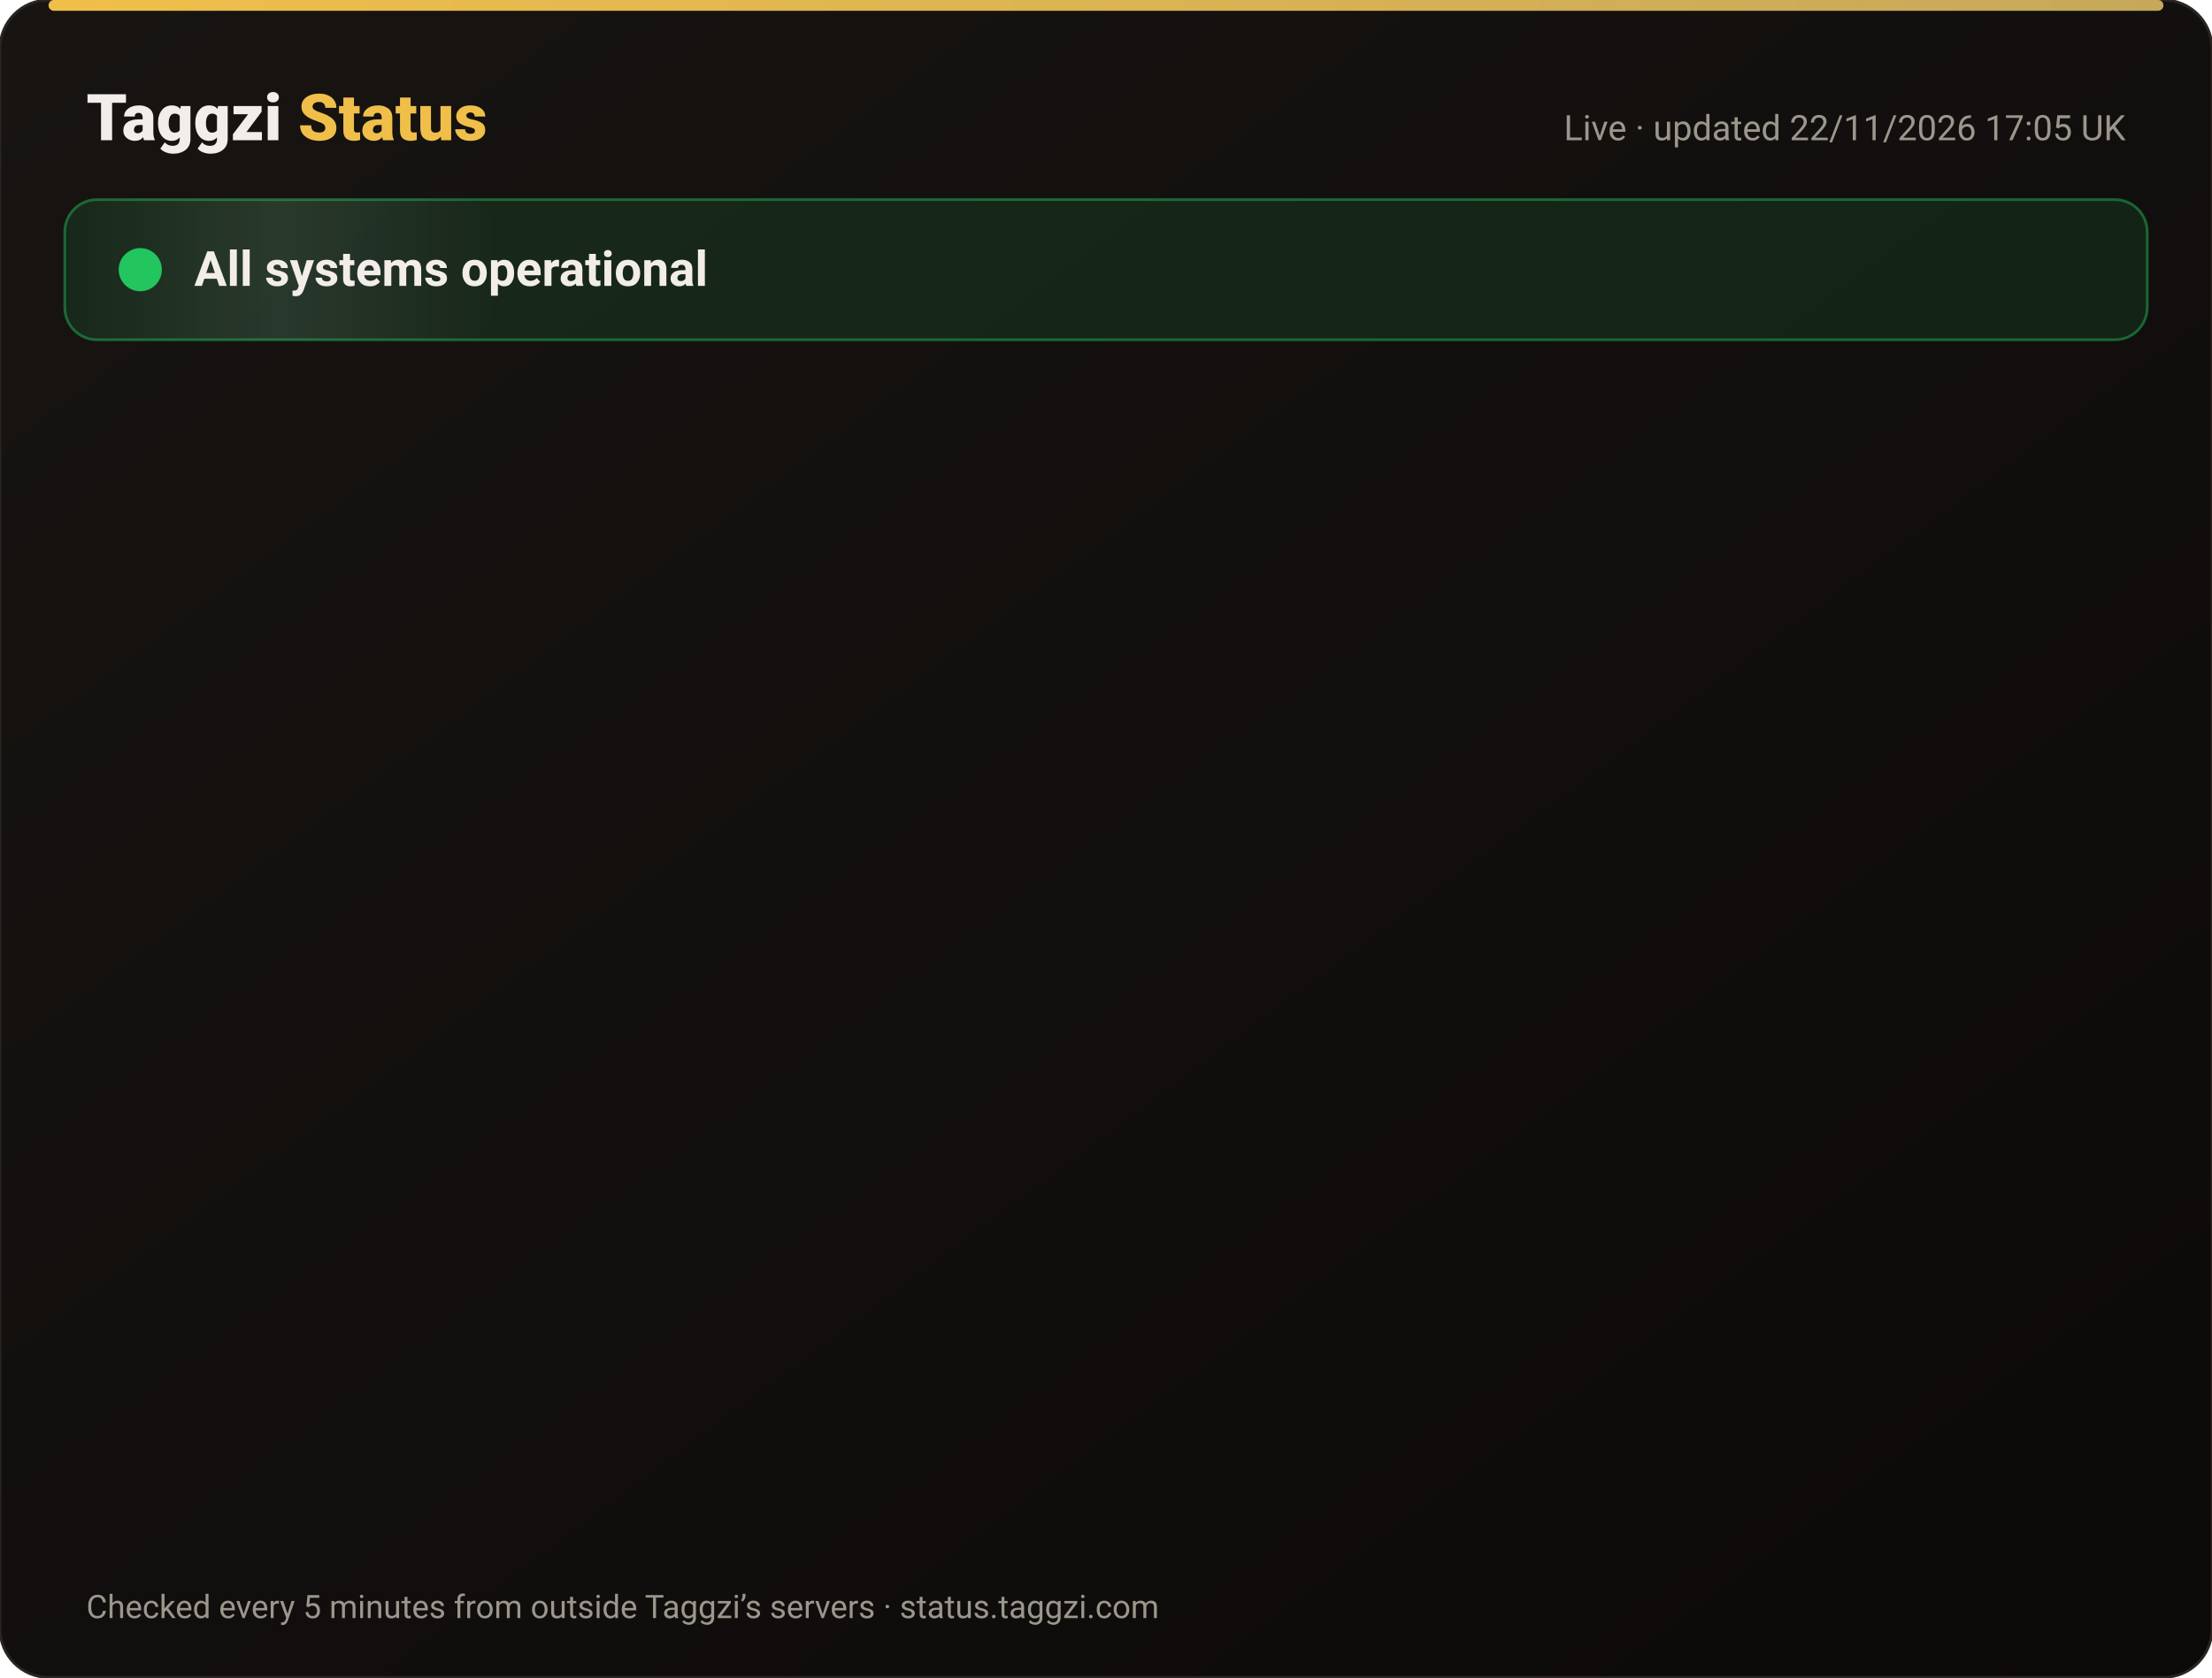
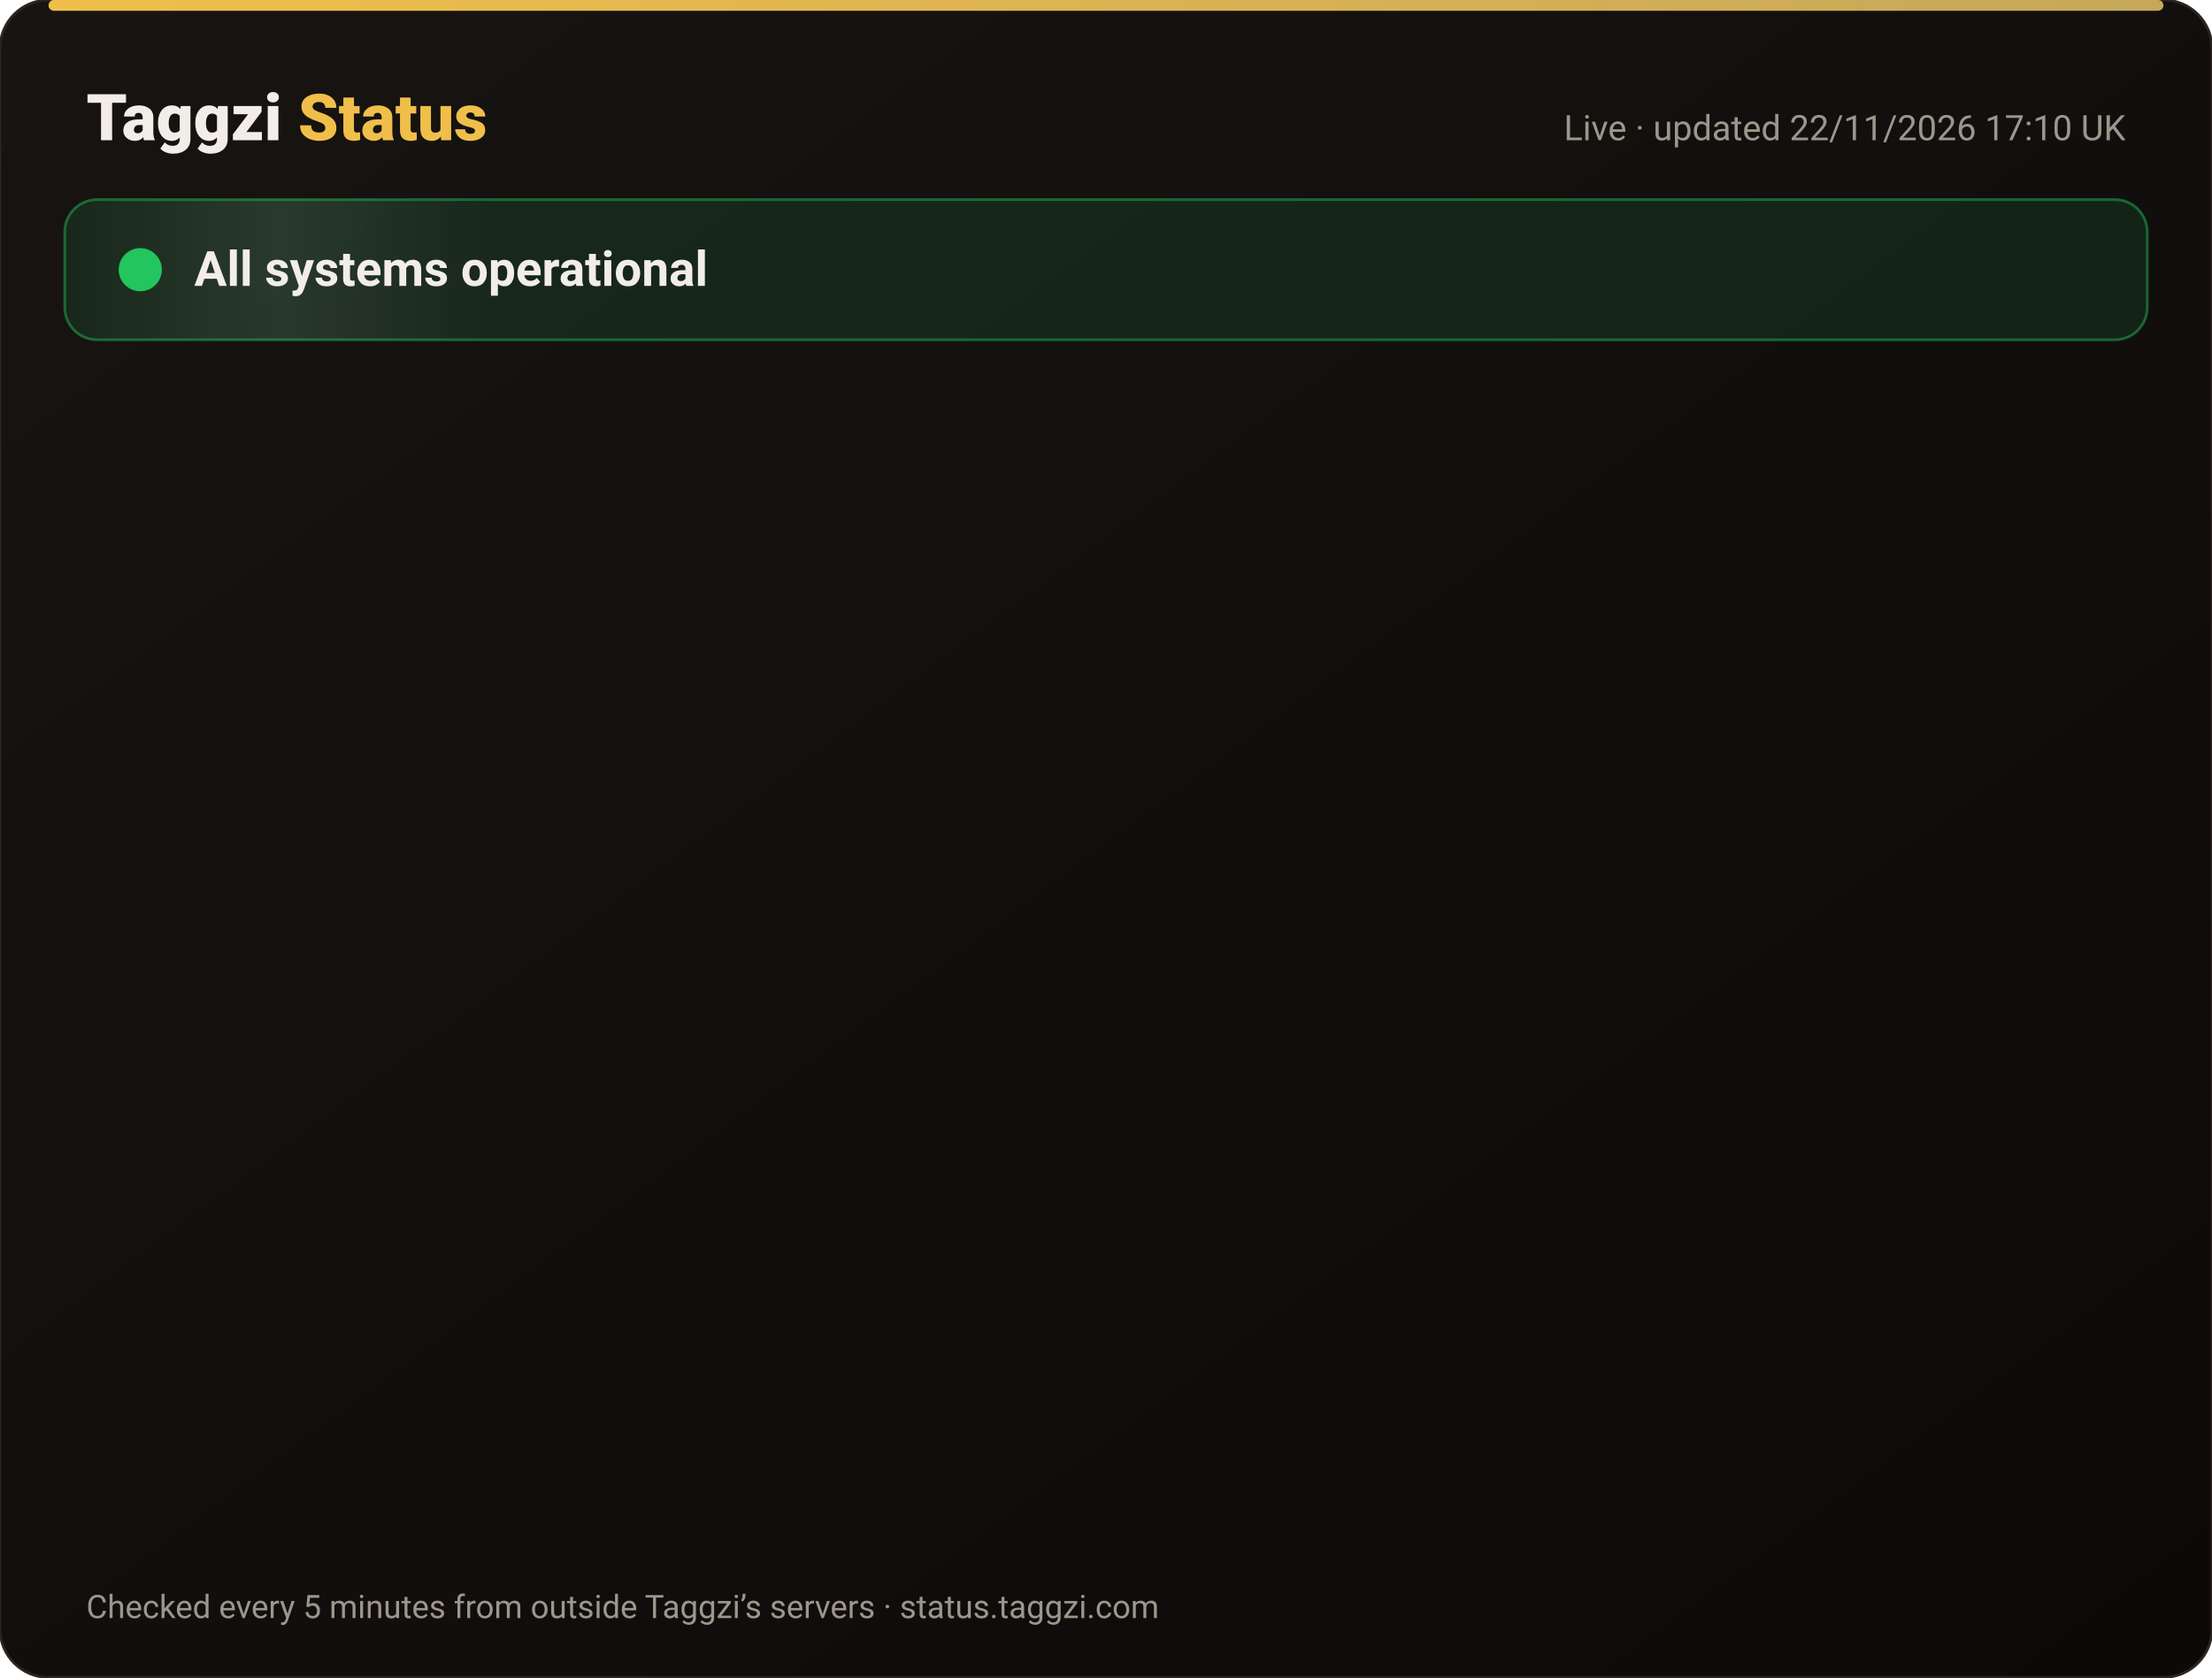
<svg xmlns="http://www.w3.org/2000/svg" width="820" height="622" viewBox="0 0 820 622" font-family="-apple-system,Segoe UI,Roboto,Helvetica,Arial,sans-serif">
  <defs>
    <linearGradient id="bg" x1="0" y1="0" x2="1" y2="1">
      <stop offset="0" stop-color="#171412" />
      <stop offset="1" stop-color="#0C0A09" />
    </linearGradient>
    <linearGradient id="gold" x1="0" x2="1">
      <stop offset="0" stop-color="#F0BF4A" />
      <stop offset="1" stop-color="#c6a85b" />
    </linearGradient>
    <linearGradient id="shine" x1="0" x2="1">
      <stop offset="0" stop-color="#fff" stop-opacity="0" />
      <stop offset=".5" stop-color="#fff" stop-opacity=".08" />
      <stop offset="1" stop-color="#fff" stop-opacity="0" />
    </linearGradient>
  </defs>
  <rect width="820" height="622" rx="18" fill="url(#bg)" stroke="#2a2521" />
  <rect x="18" y="0" width="784" height="4" rx="2" fill="url(#gold)" />
  <text x="32" y="52" font-size="24" font-weight="800" fill="#F2EDE8">Taggzi <tspan fill="#F0BF4A">Status</tspan>
  </text>
-   <text x="788" y="52" font-size="13" fill="#9C968C" text-anchor="end">Live · updated 22/11/2026 17:05 UK</text>
+   <text x="788" y="52" font-size="13" fill="#9C968C" text-anchor="end">Live · updated 22/11/2026 17:10 UK</text>
  <rect x="24" y="74" width="772" height="52" rx="12" fill="#22c55e" fill-opacity=".12" stroke="#22c55e" stroke-opacity=".45" />
  <rect x="24" y="74" width="160" height="52" rx="12" fill="url(#shine)">
    <animate attributeName="x" from="-160" to="820" dur="4s" repeatCount="indefinite" />
  </rect>
  <circle cx="52" cy="100" r="7" fill="#22c55e" />
  <circle cx="52" cy="100" r="7" fill="none" stroke="#22c55e" stroke-width="2">
    <animate attributeName="r" values="7;15;7" dur="2s" repeatCount="indefinite" />
    <animate attributeName="opacity" values=".9;0;.9" dur="2s" repeatCount="indefinite" />
  </circle>
  <text x="72" y="106" font-size="18" font-weight="700" fill="#F2EDE8">All systems operational</text>
  <g opacity="0">
    <animate attributeName="opacity" from="0" to="1" begin="0.00s" dur=".6s" fill="freeze" />
    <line x1="32" y1="188" x2="788" y2="188" stroke="#2a2521" />
    <circle cx="44" cy="166" r="6" fill="#22c55e">
      <animate attributeName="opacity" values="1;.45;1" dur="2.4s" begin="0.00s" repeatCount="indefinite" />
    </circle>
    <text x="62" y="171" font-size="15" font-weight="650" fill="#F2EDE8">Website</text>
    <text x="630" y="171" font-size="13" fill="#9C968C" text-anchor="end">99.98% uptime</text>
    <rect x="648" y="154" width="140" height="24" rx="12" fill="#22c55e" fill-opacity=".14" stroke="#22c55e" stroke-opacity=".5" />
    <text x="718" y="171" font-size="12" font-weight="700" fill="#22c55e" text-anchor="middle">Operational</text>
  </g>
  <g opacity="0">
    <animate attributeName="opacity" from="0" to="1" begin="0.15s" dur=".6s" fill="freeze" />
    <line x1="32" y1="234" x2="788" y2="234" stroke="#2a2521" />
    <circle cx="44" cy="212" r="6" fill="#22c55e">
      <animate attributeName="opacity" values="1;.45;1" dur="2.4s" begin="0.15s" repeatCount="indefinite" />
    </circle>
    <text x="62" y="217" font-size="15" font-weight="650" fill="#F2EDE8">Tag scans</text>
    <text x="630" y="217" font-size="13" fill="#9C968C" text-anchor="end">99.98% uptime</text>
    <rect x="648" y="200" width="140" height="24" rx="12" fill="#22c55e" fill-opacity=".14" stroke="#22c55e" stroke-opacity=".5" />
    <text x="718" y="217" font-size="12" font-weight="700" fill="#22c55e" text-anchor="middle">Operational</text>
  </g>
  <g opacity="0">
    <animate attributeName="opacity" from="0" to="1" begin="0.30s" dur=".6s" fill="freeze" />
    <line x1="32" y1="280" x2="788" y2="280" stroke="#2a2521" />
    <circle cx="44" cy="258" r="6" fill="#22c55e">
      <animate attributeName="opacity" values="1;.45;1" dur="2.4s" begin="0.30s" repeatCount="indefinite" />
    </circle>
    <text x="62" y="263" font-size="15" font-weight="650" fill="#F2EDE8">Manual tag lookup</text>
    <text x="630" y="263" font-size="13" fill="#9C968C" text-anchor="end">99.98% uptime</text>
    <rect x="648" y="246" width="140" height="24" rx="12" fill="#22c55e" fill-opacity=".14" stroke="#22c55e" stroke-opacity=".5" />
    <text x="718" y="263" font-size="12" font-weight="700" fill="#22c55e" text-anchor="middle">Operational</text>
  </g>
  <g opacity="0">
    <animate attributeName="opacity" from="0" to="1" begin="0.45s" dur=".6s" fill="freeze" />
    <line x1="32" y1="326" x2="788" y2="326" stroke="#2a2521" />
    <circle cx="44" cy="304" r="6" fill="#22c55e">
      <animate attributeName="opacity" values="1;.45;1" dur="2.4s" begin="0.45s" repeatCount="indefinite" />
    </circle>
    <text x="62" y="309" font-size="15" font-weight="650" fill="#F2EDE8">App &amp; login</text>
    <text x="630" y="309" font-size="13" fill="#9C968C" text-anchor="end">99.98% uptime</text>
    <rect x="648" y="292" width="140" height="24" rx="12" fill="#22c55e" fill-opacity=".14" stroke="#22c55e" stroke-opacity=".5" />
    <text x="718" y="309" font-size="12" font-weight="700" fill="#22c55e" text-anchor="middle">Operational</text>
  </g>
  <g opacity="0">
    <animate attributeName="opacity" from="0" to="1" begin="0.60s" dur=".6s" fill="freeze" />
    <line x1="32" y1="372" x2="788" y2="372" stroke="#2a2521" />
    <circle cx="44" cy="350" r="6" fill="#22c55e">
      <animate attributeName="opacity" values="1;.45;1" dur="2.4s" begin="0.60s" repeatCount="indefinite" />
    </circle>
    <text x="62" y="355" font-size="15" font-weight="650" fill="#F2EDE8">Community alerts</text>
    <text x="630" y="355" font-size="13" fill="#9C968C" text-anchor="end">99.98% uptime</text>
    <rect x="648" y="338" width="140" height="24" rx="12" fill="#22c55e" fill-opacity=".14" stroke="#22c55e" stroke-opacity=".5" />
    <text x="718" y="355" font-size="12" font-weight="700" fill="#22c55e" text-anchor="middle">Operational</text>
  </g>
  <g opacity="0">
    <animate attributeName="opacity" from="0" to="1" begin="0.75s" dur=".6s" fill="freeze" />
    <line x1="32" y1="418" x2="788" y2="418" stroke="#2a2521" />
    <circle cx="44" cy="396" r="6" fill="#22c55e">
      <animate attributeName="opacity" values="1;.45;1" dur="2.4s" begin="0.75s" repeatCount="indefinite" />
    </circle>
    <text x="62" y="401" font-size="15" font-weight="650" fill="#F2EDE8">Private calling</text>
    <text x="630" y="401" font-size="13" fill="#9C968C" text-anchor="end">99.98% uptime</text>
    <rect x="648" y="384" width="140" height="24" rx="12" fill="#22c55e" fill-opacity=".14" stroke="#22c55e" stroke-opacity=".5" />
    <text x="718" y="401" font-size="12" font-weight="700" fill="#22c55e" text-anchor="middle">Operational</text>
  </g>
  <g opacity="0">
    <animate attributeName="opacity" from="0" to="1" begin="0.90s" dur=".6s" fill="freeze" />
    <line x1="32" y1="464" x2="788" y2="464" stroke="#2a2521" />
    <circle cx="44" cy="442" r="6" fill="#22c55e">
      <animate attributeName="opacity" values="1;.45;1" dur="2.4s" begin="0.90s" repeatCount="indefinite" />
    </circle>
    <text x="62" y="447" font-size="15" font-weight="650" fill="#F2EDE8">Payments</text>
    <text x="630" y="447" font-size="13" fill="#9C968C" text-anchor="end">99.97% uptime</text>
    <rect x="648" y="430" width="140" height="24" rx="12" fill="#22c55e" fill-opacity=".14" stroke="#22c55e" stroke-opacity=".5" />
    <text x="718" y="447" font-size="12" font-weight="700" fill="#22c55e" text-anchor="middle">Operational</text>
  </g>
  <g opacity="0">
    <animate attributeName="opacity" from="0" to="1" begin="1.05s" dur=".6s" fill="freeze" />
    <line x1="32" y1="510" x2="788" y2="510" stroke="#2a2521" />
    <circle cx="44" cy="488" r="6" fill="#22c55e">
      <animate attributeName="opacity" values="1;.45;1" dur="2.4s" begin="1.05s" repeatCount="indefinite" />
    </circle>
    <text x="62" y="493" font-size="15" font-weight="650" fill="#F2EDE8">Email &amp; support</text>
    <text x="630" y="493" font-size="13" fill="#9C968C" text-anchor="end">99.98% uptime</text>
    <rect x="648" y="476" width="140" height="24" rx="12" fill="#22c55e" fill-opacity=".14" stroke="#22c55e" stroke-opacity=".5" />
    <text x="718" y="493" font-size="12" font-weight="700" fill="#22c55e" text-anchor="middle">Operational</text>
  </g>
  <g opacity="0">
    <animate attributeName="opacity" from="0" to="1" begin="1.20s" dur=".6s" fill="freeze" />
    <line x1="32" y1="556" x2="788" y2="556" stroke="#2a2521" />
    <circle cx="44" cy="534" r="6" fill="#22c55e">
      <animate attributeName="opacity" values="1;.45;1" dur="2.4s" begin="1.20s" repeatCount="indefinite" />
    </circle>
    <text x="62" y="539" font-size="15" font-weight="650" fill="#F2EDE8">Secure connection (SSL)</text>
    <text x="630" y="539" font-size="13" fill="#9C968C" text-anchor="end">100.00% uptime</text>
    <rect x="648" y="522" width="140" height="24" rx="12" fill="#22c55e" fill-opacity=".14" stroke="#22c55e" stroke-opacity=".5" />
    <text x="718" y="539" font-size="12" font-weight="700" fill="#22c55e" text-anchor="middle">Operational</text>
  </g>
  <text x="32" y="600" font-size="12" fill="#9C968C">Checked every 5 minutes from outside Taggzi’s servers · status.taggzi.com</text>
</svg>
